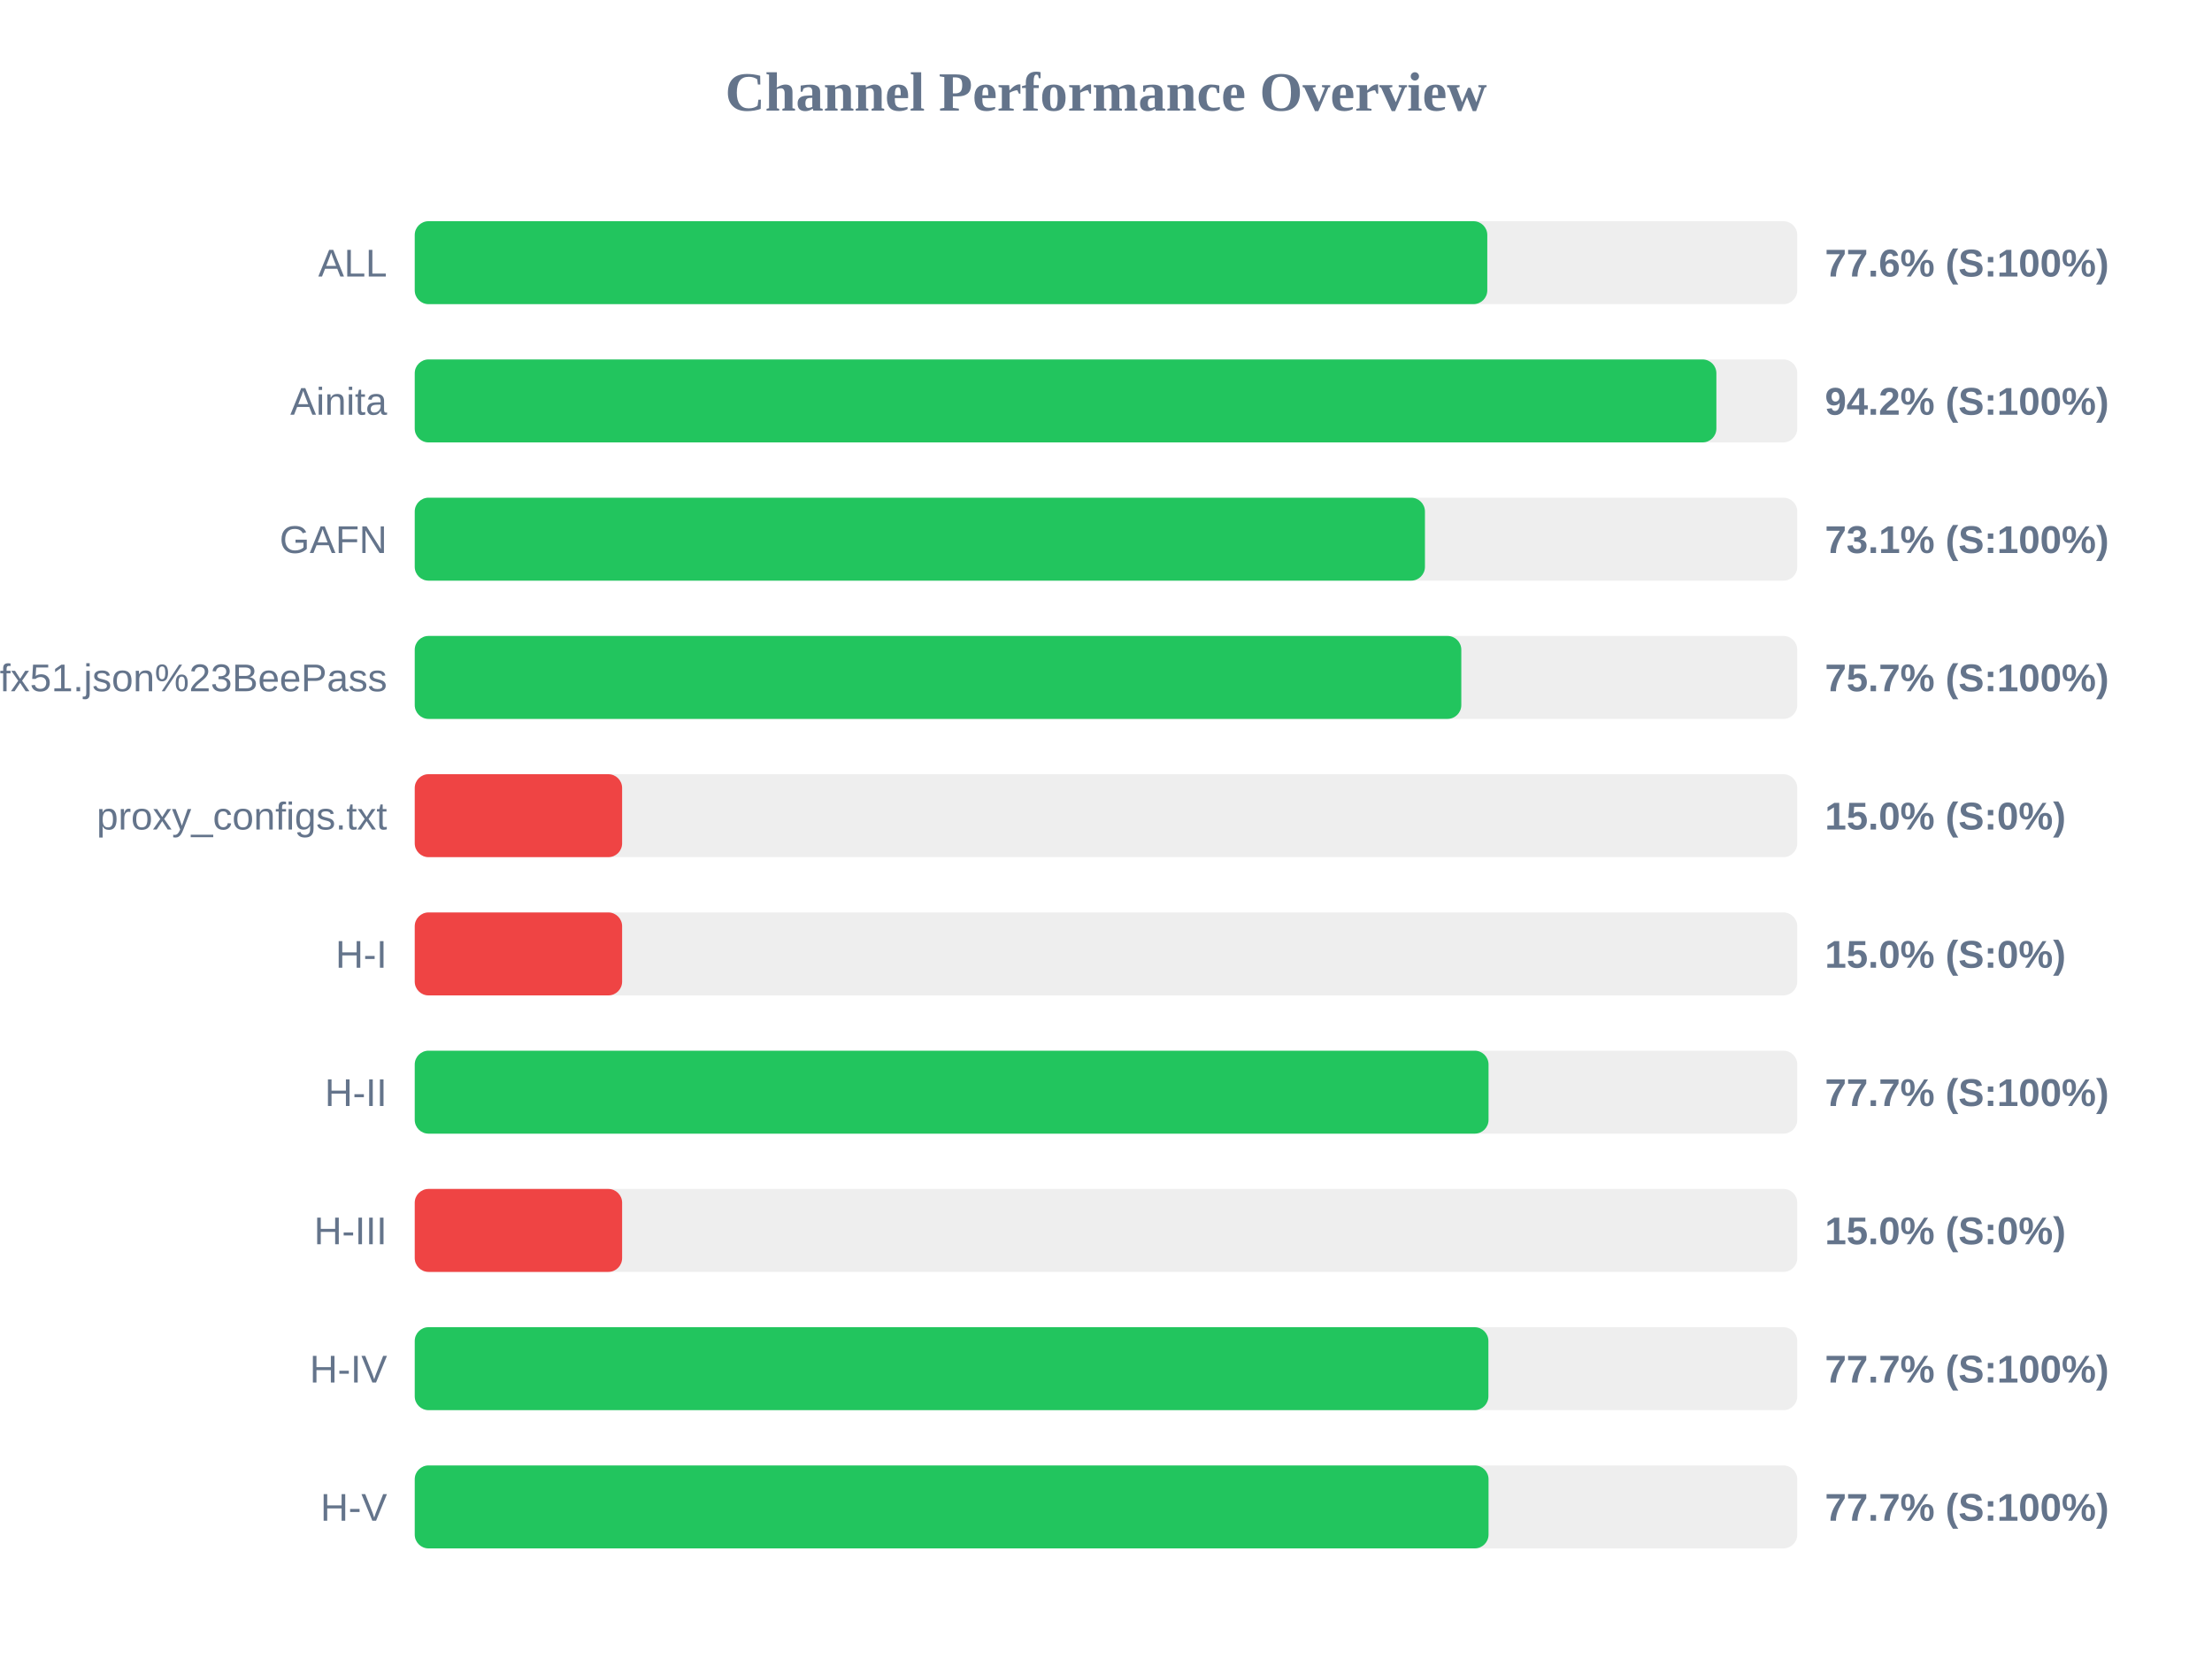
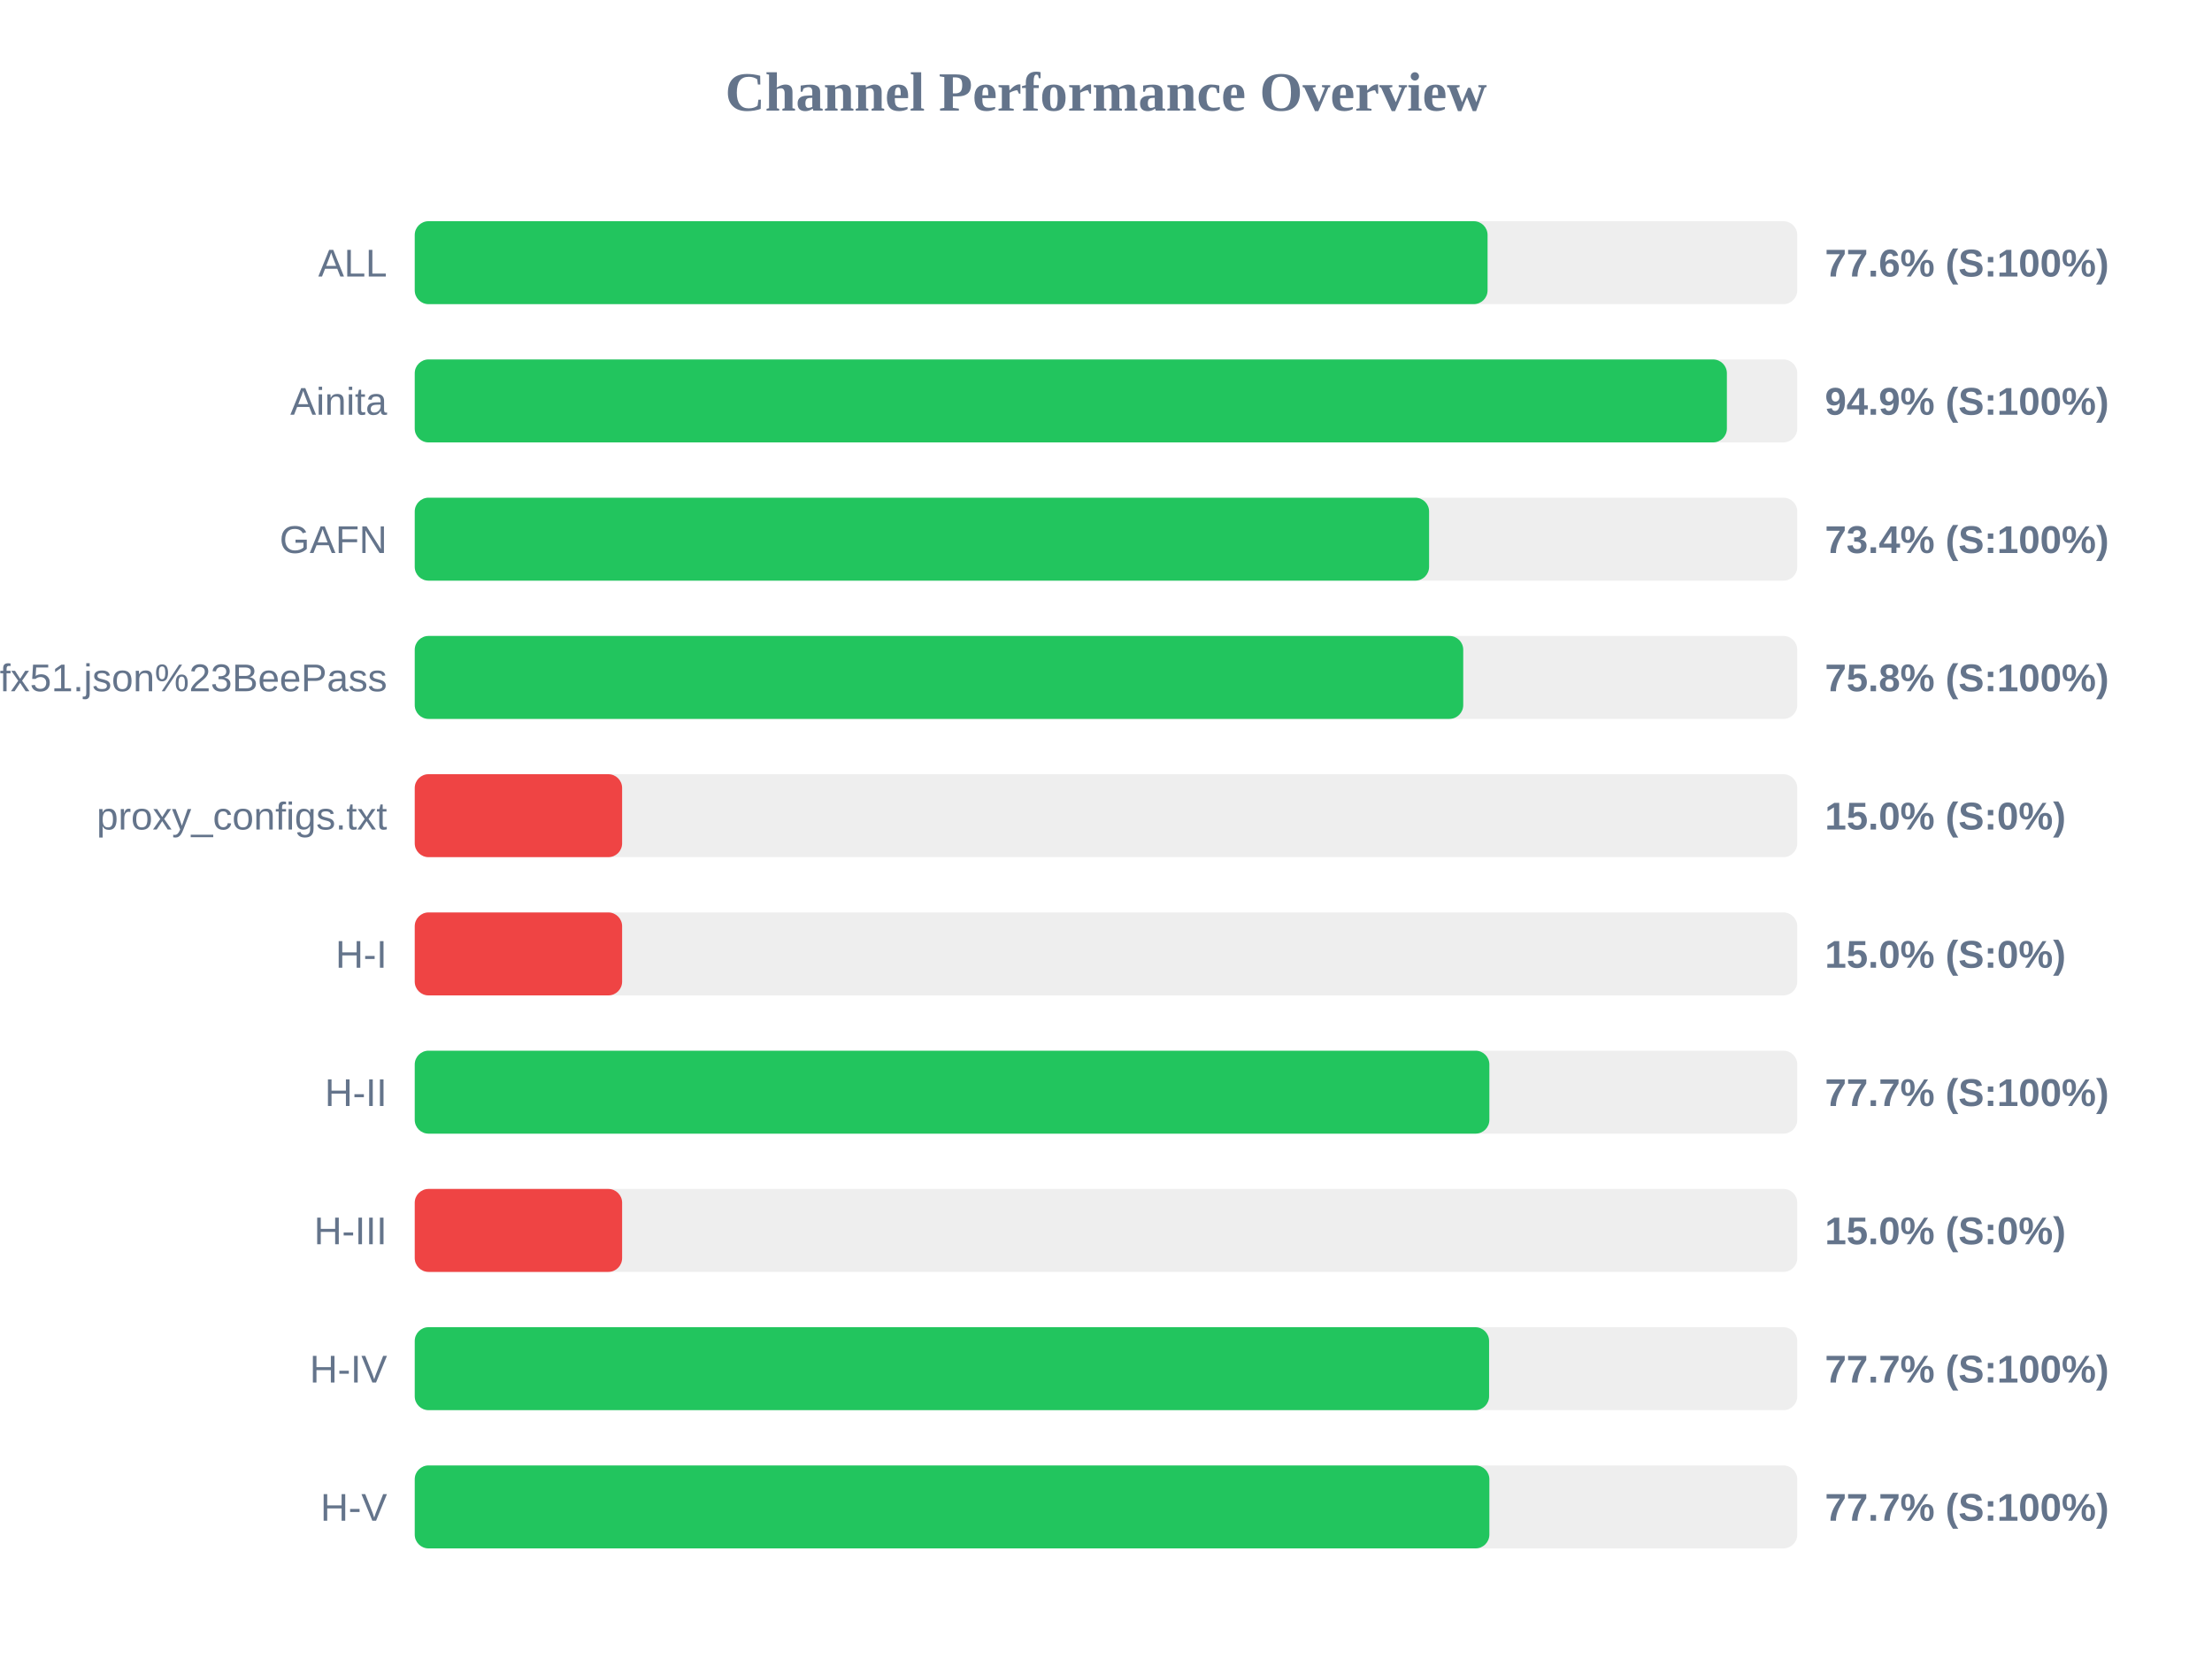
<svg xmlns="http://www.w3.org/2000/svg" width="800" height="600" version="1.1">
  <style>
        .row { font: 14px Arial; fill: #64748b; }
        .score { font: bold 14px Arial; fill: #64748b; }
    </style>
  <text x="400" y="40" text-anchor="middle" font-size="20px" font-weight="bold" fill="#64748b">Channel Performance Overview</text>
  <rect x="150" y="80" width="500" height="30" fill="#eee" rx="5" />
-   <rect x="150" y="80" width="387.9" height="30" fill="#22c55e" rx="5" />
+   <rect x="150" y="80" width="388.0" height="30" fill="#22c55e" rx="5" />
  <text x="140" y="100" text-anchor="end" class="row">ALL</text>
  <text x="660" y="100" text-anchor="start" class="score">77.6% (S:100%)</text>
  <rect x="150" y="130" width="500" height="30" fill="#eee" rx="5" />
-   <rect x="150" y="130" width="470.75" height="30" fill="#22c55e" rx="5" />
+   <rect x="150" y="130" width="474.55" height="30" fill="#22c55e" rx="5" />
  <text x="140" y="150" text-anchor="end" class="row">Ainita</text>
-   <text x="660" y="150" text-anchor="start" class="score">94.2% (S:100%)</text>
+   <text x="660" y="150" text-anchor="start" class="score">94.9% (S:100%)</text>
  <rect x="150" y="180" width="500" height="30" fill="#eee" rx="5" />
-   <rect x="150" y="180" width="365.35" height="30" fill="#22c55e" rx="5" />
+   <rect x="150" y="180" width="366.85" height="30" fill="#22c55e" rx="5" />
  <text x="140" y="200" text-anchor="end" class="row">GAFN</text>
-   <text x="660" y="200" text-anchor="start" class="score">73.1% (S:100%)</text>
+   <text x="660" y="200" text-anchor="start" class="score">73.4% (S:100%)</text>
  <rect x="150" y="230" width="500" height="30" fill="#eee" rx="5" />
-   <rect x="150" y="230" width="378.5" height="30" fill="#22c55e" rx="5" />
+   <rect x="150" y="230" width="379.2" height="30" fill="#22c55e" rx="5" />
  <text x="140" y="250" text-anchor="end" class="row">sub?s=ssconf%3A%2F%2Fs3.amazonaws.com%2Fbeedynconprd%2Fzf38bv6oxi1nv3wfkpmxyfl8yj5fargza3foantoalu16vznl0ckxx7bgf1ufx51.json%23BeePass</text>
-   <text x="660" y="250" text-anchor="start" class="score">75.7% (S:100%)</text>
+   <text x="660" y="250" text-anchor="start" class="score">75.8% (S:100%)</text>
  <rect x="150" y="280" width="500" height="30" fill="#eee" rx="5" />
  <rect x="150" y="280" width="75.0" height="30" fill="#ef4444" rx="5" />
  <text x="140" y="300" text-anchor="end" class="row">proxy_configs.txt</text>
  <text x="660" y="300" text-anchor="start" class="score">15.0% (S:0%)</text>
  <rect x="150" y="330" width="500" height="30" fill="#eee" rx="5" />
  <rect x="150" y="330" width="75.0" height="30" fill="#ef4444" rx="5" />
  <text x="140" y="350" text-anchor="end" class="row">H-I</text>
  <text x="660" y="350" text-anchor="start" class="score">15.0% (S:0%)</text>
  <rect x="150" y="380" width="500" height="30" fill="#eee" rx="5" />
-   <rect x="150" y="380" width="388.35" height="30" fill="#22c55e" rx="5" />
+   <rect x="150" y="380" width="388.65" height="30" fill="#22c55e" rx="5" />
  <text x="140" y="400" text-anchor="end" class="row">H-II</text>
  <text x="660" y="400" text-anchor="start" class="score">77.7% (S:100%)</text>
  <rect x="150" y="430" width="500" height="30" fill="#eee" rx="5" />
  <rect x="150" y="430" width="75.0" height="30" fill="#ef4444" rx="5" />
  <text x="140" y="450" text-anchor="end" class="row">H-III</text>
  <text x="660" y="450" text-anchor="start" class="score">15.0% (S:0%)</text>
  <rect x="150" y="480" width="500" height="30" fill="#eee" rx="5" />
-   <rect x="150" y="480" width="388.3" height="30" fill="#22c55e" rx="5" />
+   <rect x="150" y="480" width="388.55" height="30" fill="#22c55e" rx="5" />
  <text x="140" y="500" text-anchor="end" class="row">H-IV</text>
  <text x="660" y="500" text-anchor="start" class="score">77.7% (S:100%)</text>
  <rect x="150" y="530" width="500" height="30" fill="#eee" rx="5" />
-   <rect x="150" y="530" width="388.35" height="30" fill="#22c55e" rx="5" />
+   <rect x="150" y="530" width="388.65" height="30" fill="#22c55e" rx="5" />
  <text x="140" y="550" text-anchor="end" class="row">H-V</text>
  <text x="660" y="550" text-anchor="start" class="score">77.7% (S:100%)</text>
</svg>
